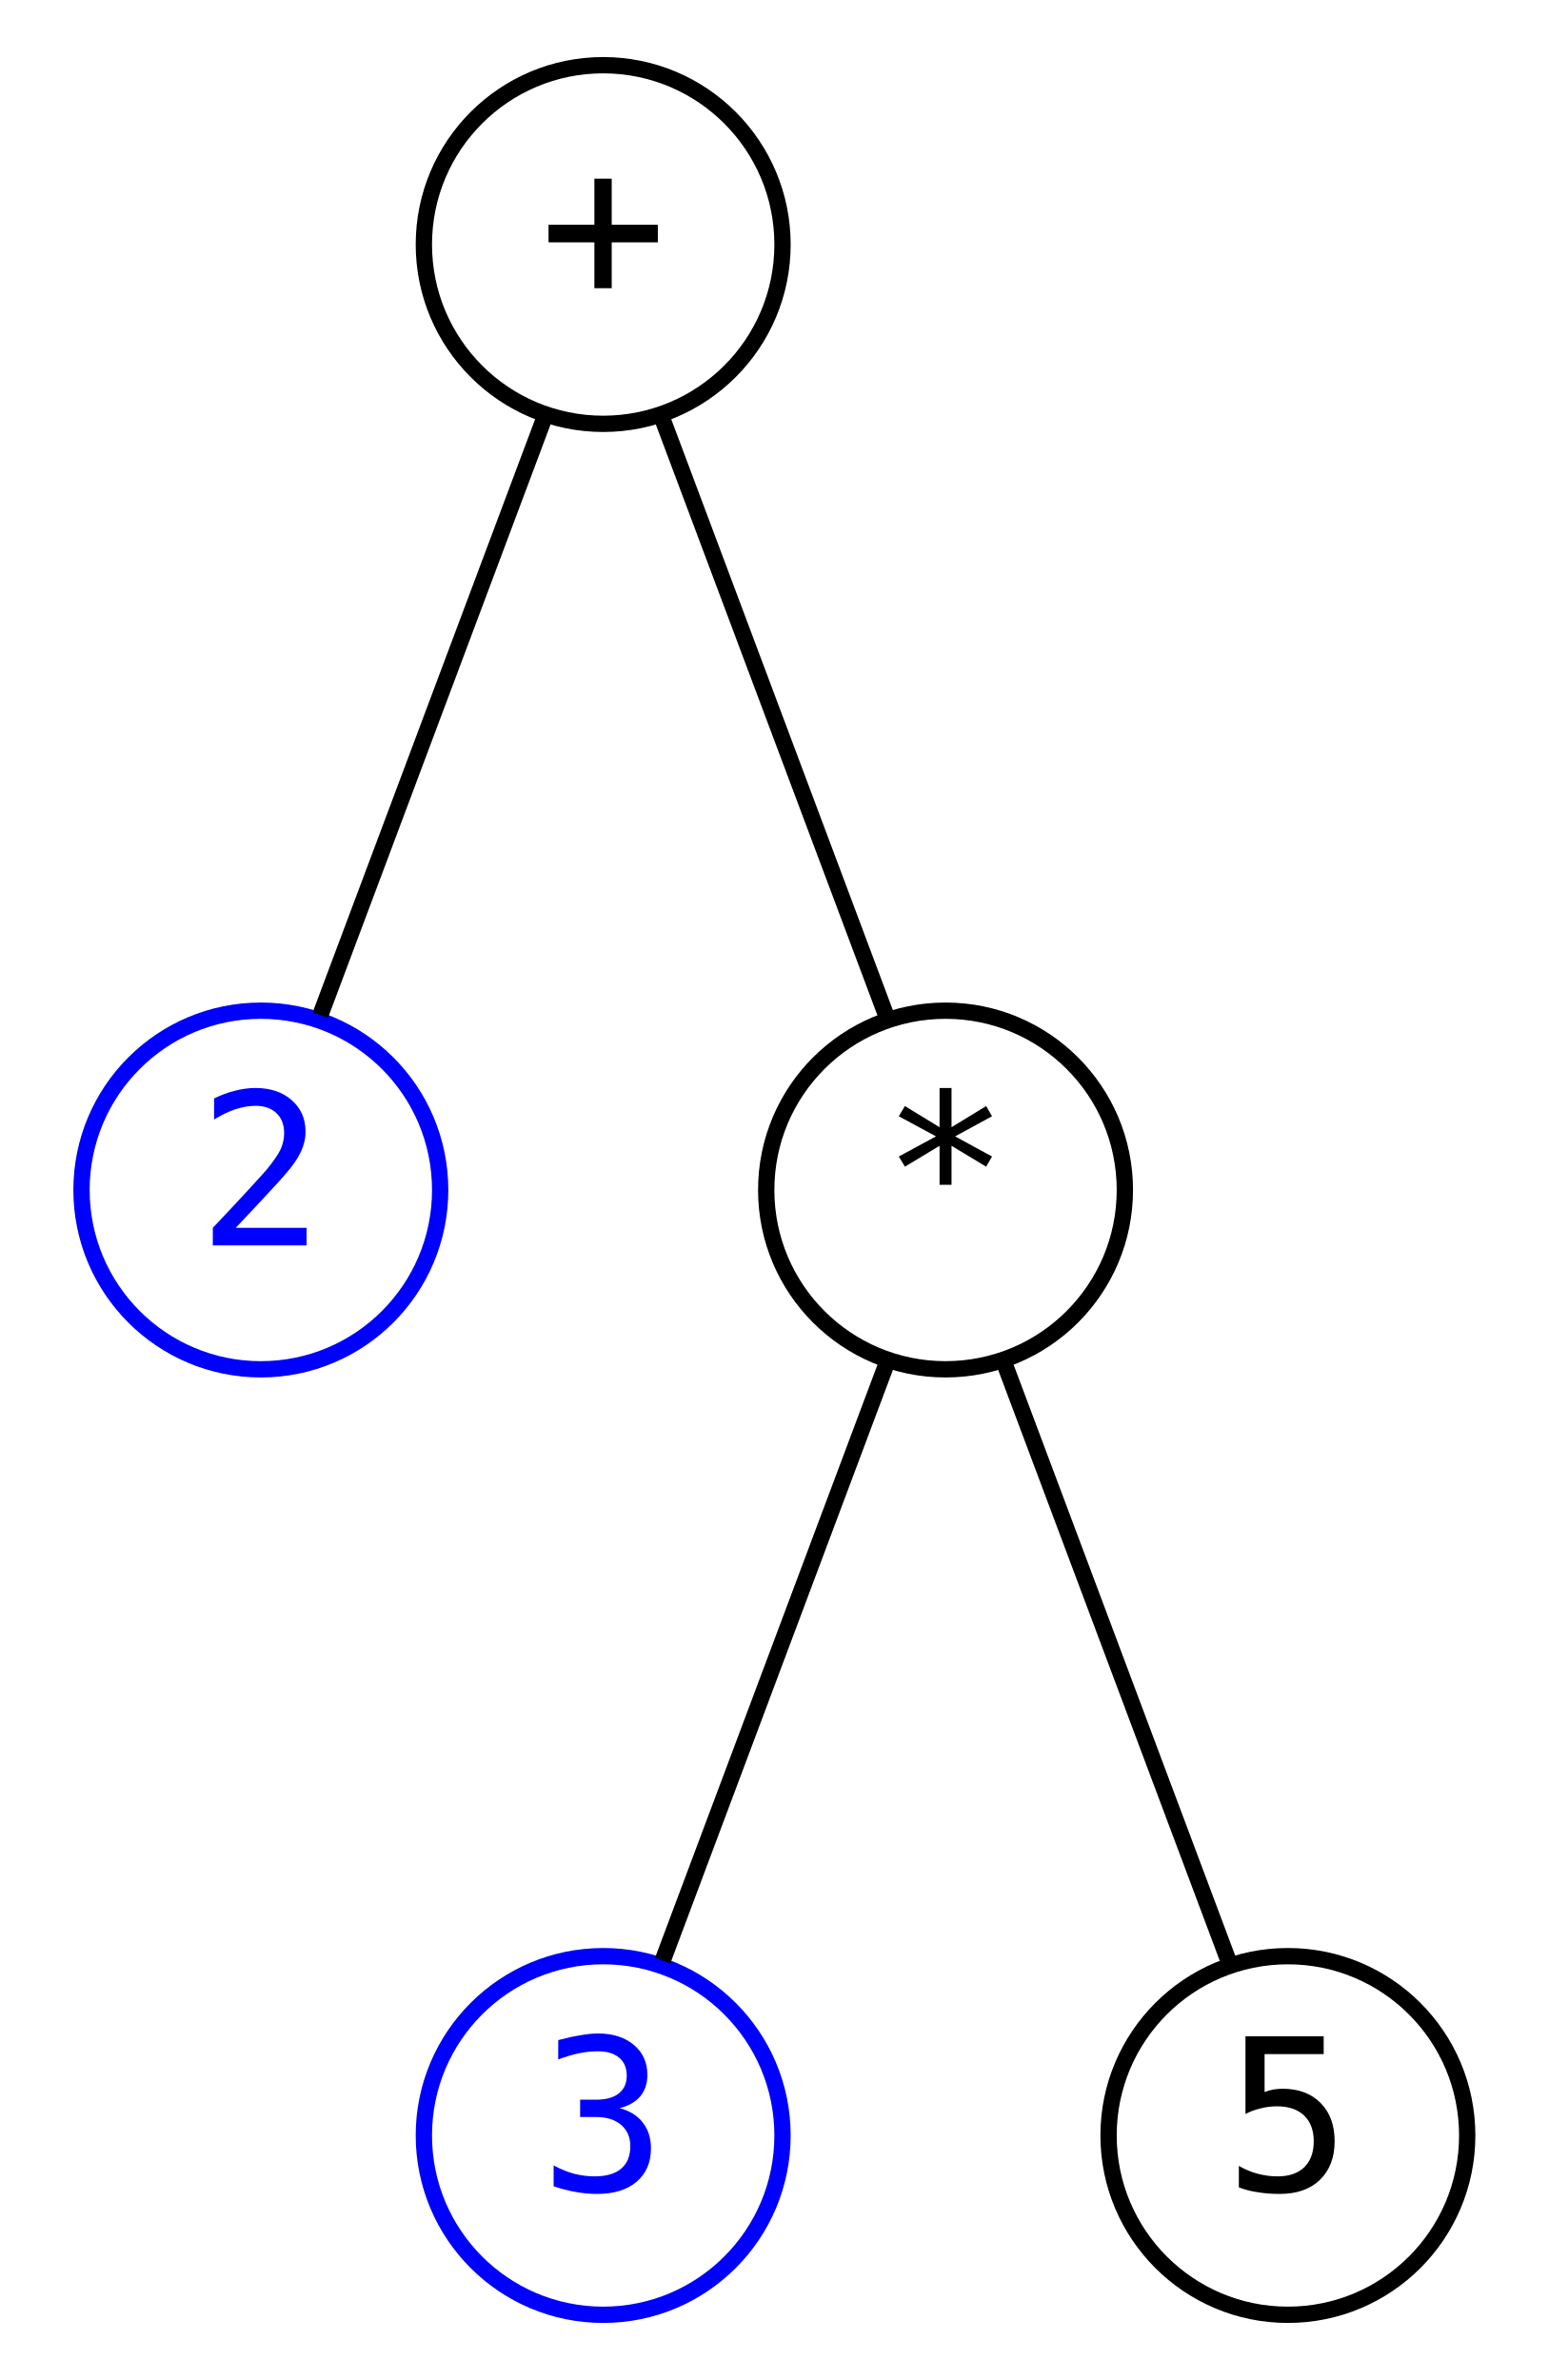
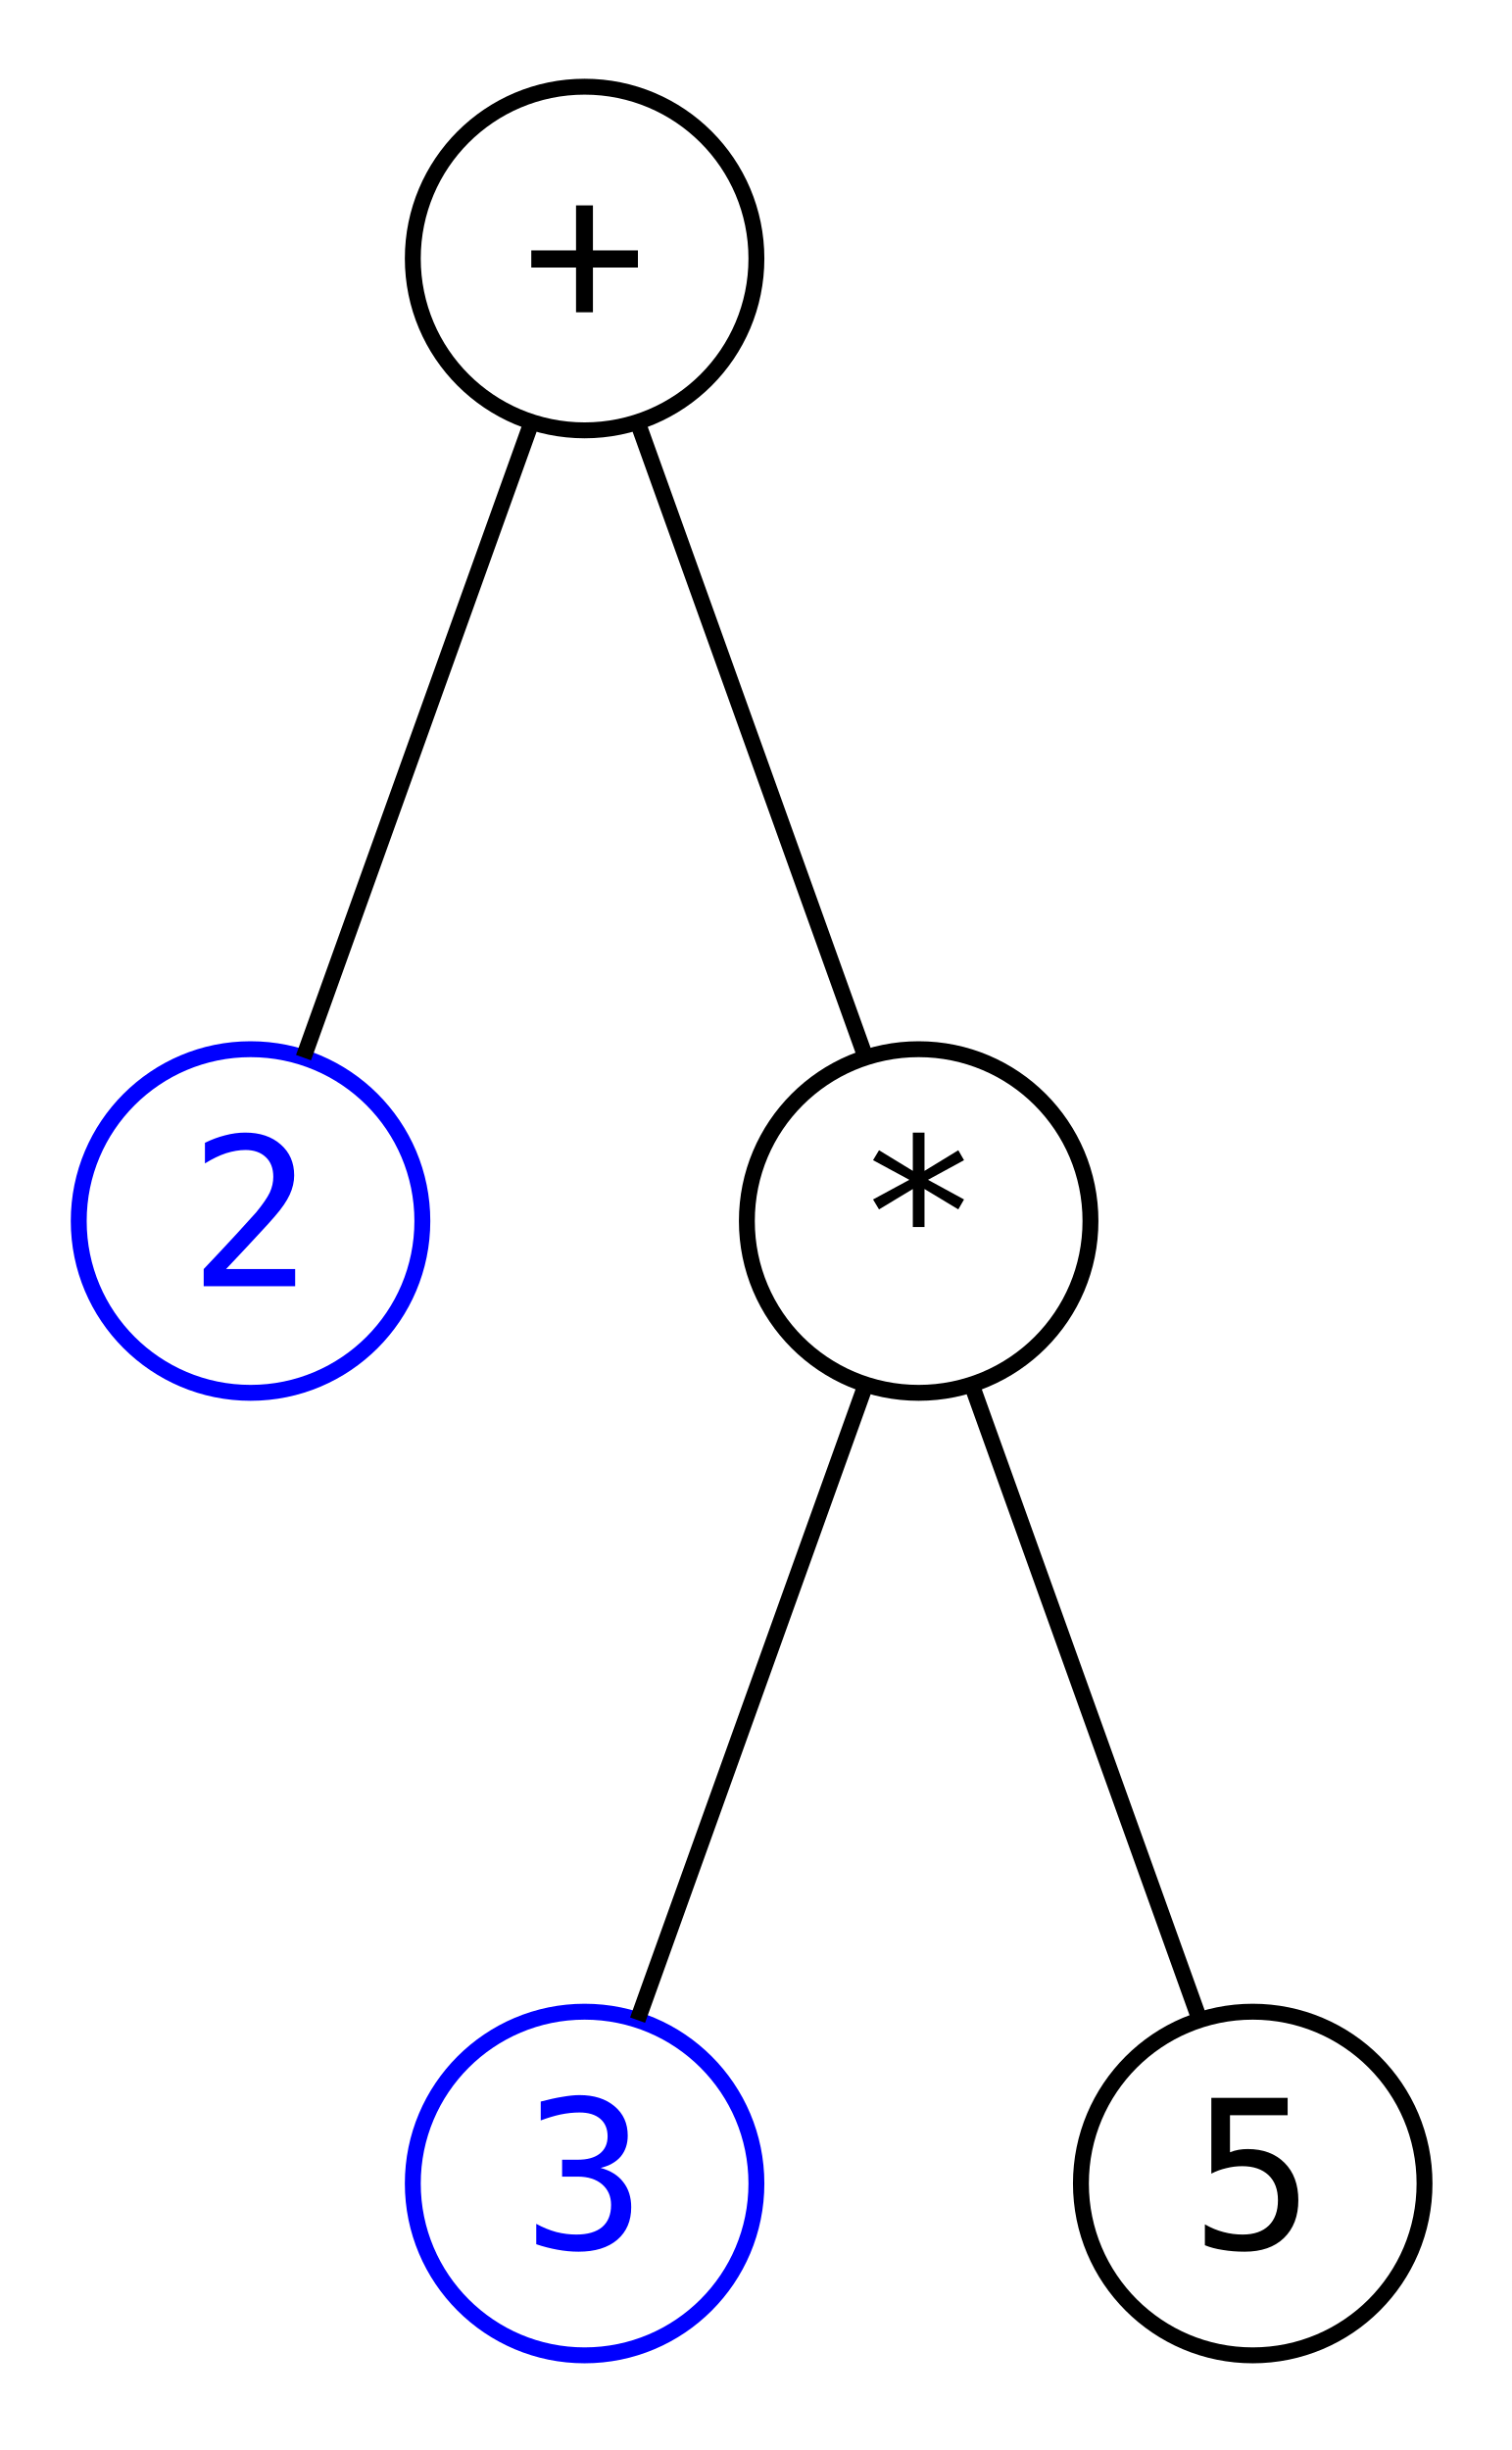
- <svg xmlns="http://www.w3.org/2000/svg" width="95pt" height="146pt" viewBox="0.00 0.00 95.00 146.00">
-   <g id="graph0" class="graph" transform="scale(1 1) rotate(0) translate(4 142)">
+ <svg xmlns="http://www.w3.org/2000/svg" width="95pt" height="154pt" viewBox="0.00 0.00 95.00 154.00">
+   <g id="graph0" class="graph" transform="scale(1 1) rotate(0) translate(4 149.5)">
    <g id="node1" class="node">
-       <ellipse fill="transparent" stroke="blue" cx="12" cy="-69" rx="11" ry="11" />
-       <text text-anchor="middle" x="12" y="-65.6" font-family="monospace" font-size="13.00" fill="blue">2</text>
+       <ellipse fill="none" stroke="blue" cx="11.75" cy="-72.75" rx="10.8" ry="10.8" />
+       <text xml:space="preserve" text-anchor="middle" x="11.75" y="-68.65" font-family="monospace" font-size="13.00" fill="blue">2</text>
    </g>
    <g id="node2" class="node">
-       <ellipse fill="transparent" stroke="blue" cx="33" cy="-11" rx="11" ry="11" />
-       <text text-anchor="middle" x="33" y="-7.6" font-family="monospace" font-size="13.00" fill="blue">3</text>
+       <ellipse fill="none" stroke="blue" cx="32.75" cy="-12.25" rx="10.8" ry="10.8" />
+       <text xml:space="preserve" text-anchor="middle" x="32.75" y="-8.15" font-family="monospace" font-size="13.00" fill="blue">3</text>
    </g>
    <g id="node3" class="node">
-       <ellipse fill="transparent" stroke="black" cx="33" cy="-127" rx="11" ry="11" />
-       <text text-anchor="middle" x="33" y="-123.6" font-family="monospace" font-size="13.00">+</text>
+       <ellipse fill="none" stroke="black" cx="32.75" cy="-133.25" rx="10.8" ry="10.8" />
+       <text xml:space="preserve" text-anchor="middle" x="32.75" y="-129.15" font-family="monospace" font-size="13.00">+</text>
    </g>
    <g id="edge1" class="edge">
-       <path fill="none" stroke="black" d="M29.44,-116.5C25.6,-106.27 19.52,-90.06 15.65,-79.73" />
+       <path fill="none" stroke="black" d="M29.47,-123.11C25.55,-112.18 19.02,-94 15.08,-83.02" />
    </g>
    <g id="node4" class="node">
-       <ellipse fill="transparent" stroke="black" cx="54" cy="-69" rx="11" ry="11" />
-       <text text-anchor="middle" x="54" y="-65.6" font-family="monospace" font-size="13.00">*</text>
+       <ellipse fill="none" stroke="black" cx="53.75" cy="-72.75" rx="10.8" ry="10.8" />
+       <text xml:space="preserve" text-anchor="middle" x="53.75" y="-68.65" font-family="monospace" font-size="13.00">*</text>
    </g>
    <g id="edge4" class="edge">
-       <path fill="none" stroke="black" d="M36.56,-116.5C40.4,-106.27 46.48,-90.06 50.35,-79.73" />
+       <path fill="none" stroke="black" d="M36.03,-123.11C39.95,-112.18 46.48,-94 50.42,-83.02" />
    </g>
    <g id="edge2" class="edge">
-       <path fill="none" stroke="black" d="M50.44,-58.5C46.6,-48.27 40.52,-32.06 36.65,-21.73" />
+       <path fill="none" stroke="black" d="M50.47,-62.61C46.55,-51.68 40.02,-33.5 36.08,-22.52" />
    </g>
    <g id="node5" class="node">
-       <ellipse fill="transparent" stroke="black" cx="75" cy="-11" rx="11" ry="11" />
-       <text text-anchor="middle" x="75" y="-7.6" font-family="monospace" font-size="13.00">5</text>
+       <ellipse fill="none" stroke="black" cx="74.75" cy="-12.25" rx="10.8" ry="10.8" />
+       <text xml:space="preserve" text-anchor="middle" x="74.75" y="-8.15" font-family="monospace" font-size="13.00">5</text>
    </g>
    <g id="edge3" class="edge">
-       <path fill="none" stroke="black" d="M57.56,-58.5C61.4,-48.27 67.48,-32.06 71.35,-21.73" />
+       <path fill="none" stroke="black" d="M57.03,-62.61C60.95,-51.68 67.48,-33.5 71.42,-22.52" />
    </g>
  </g>
</svg>
